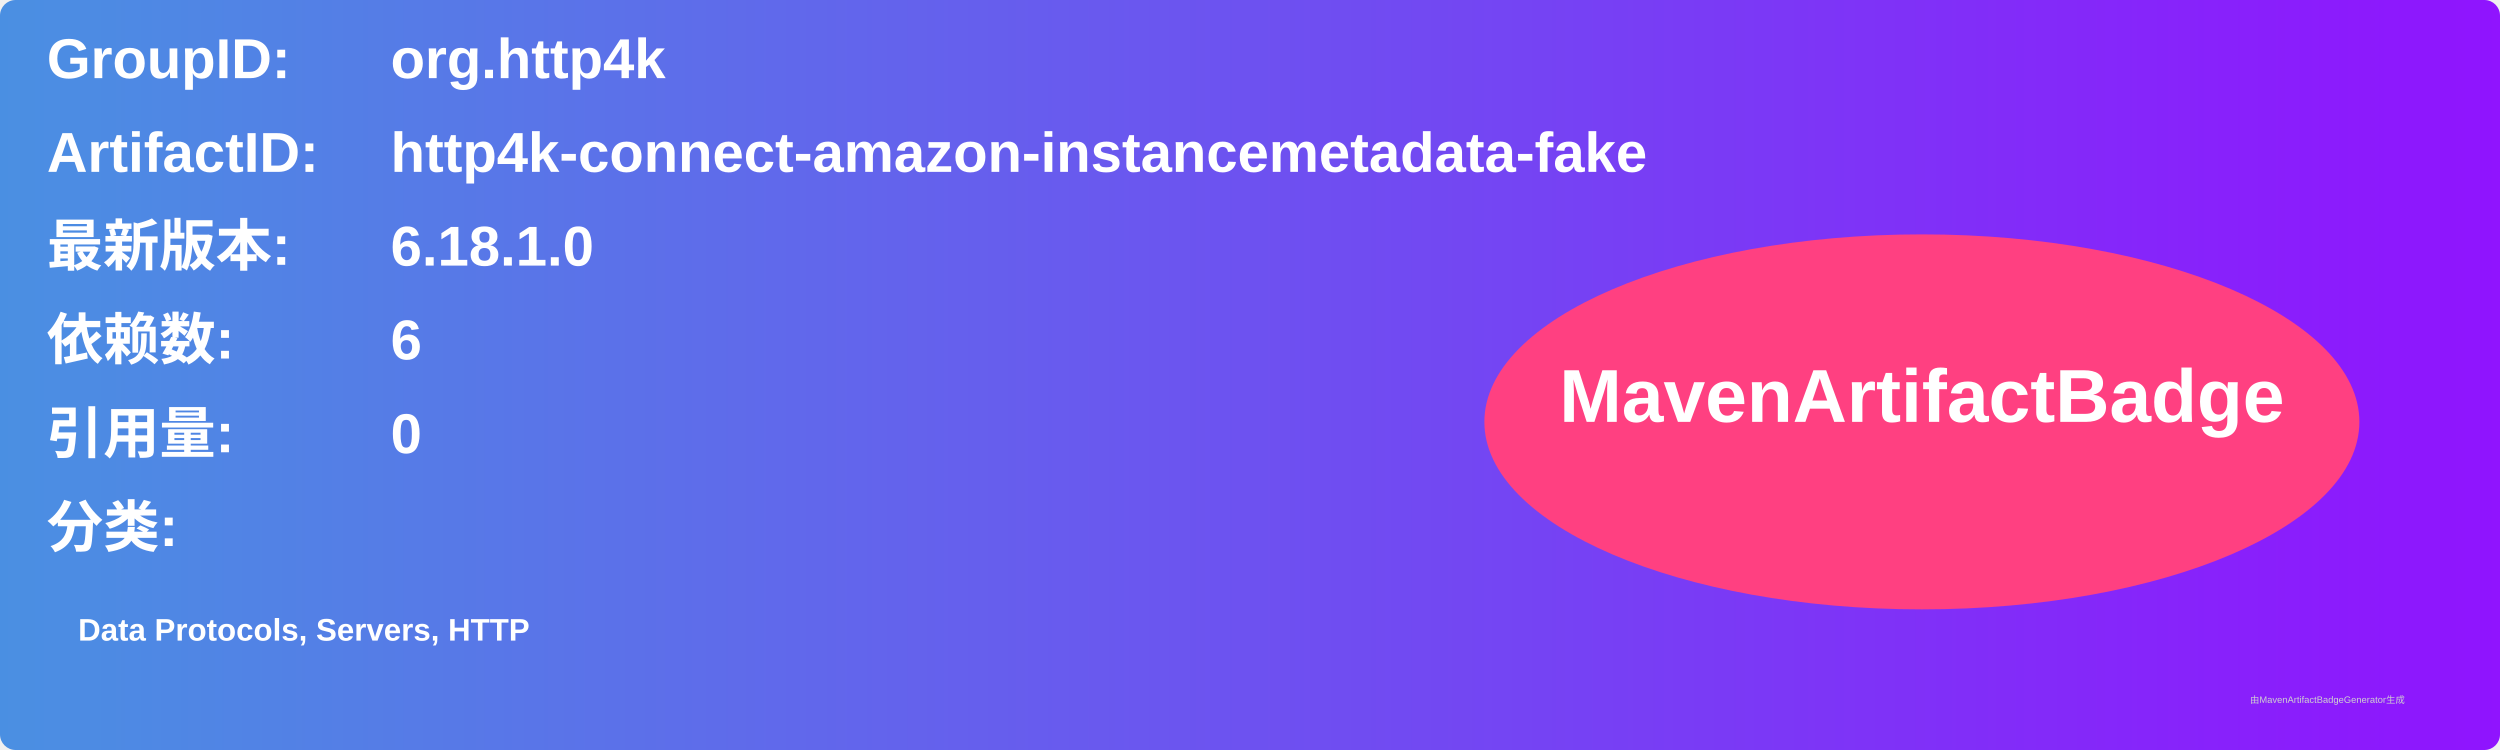
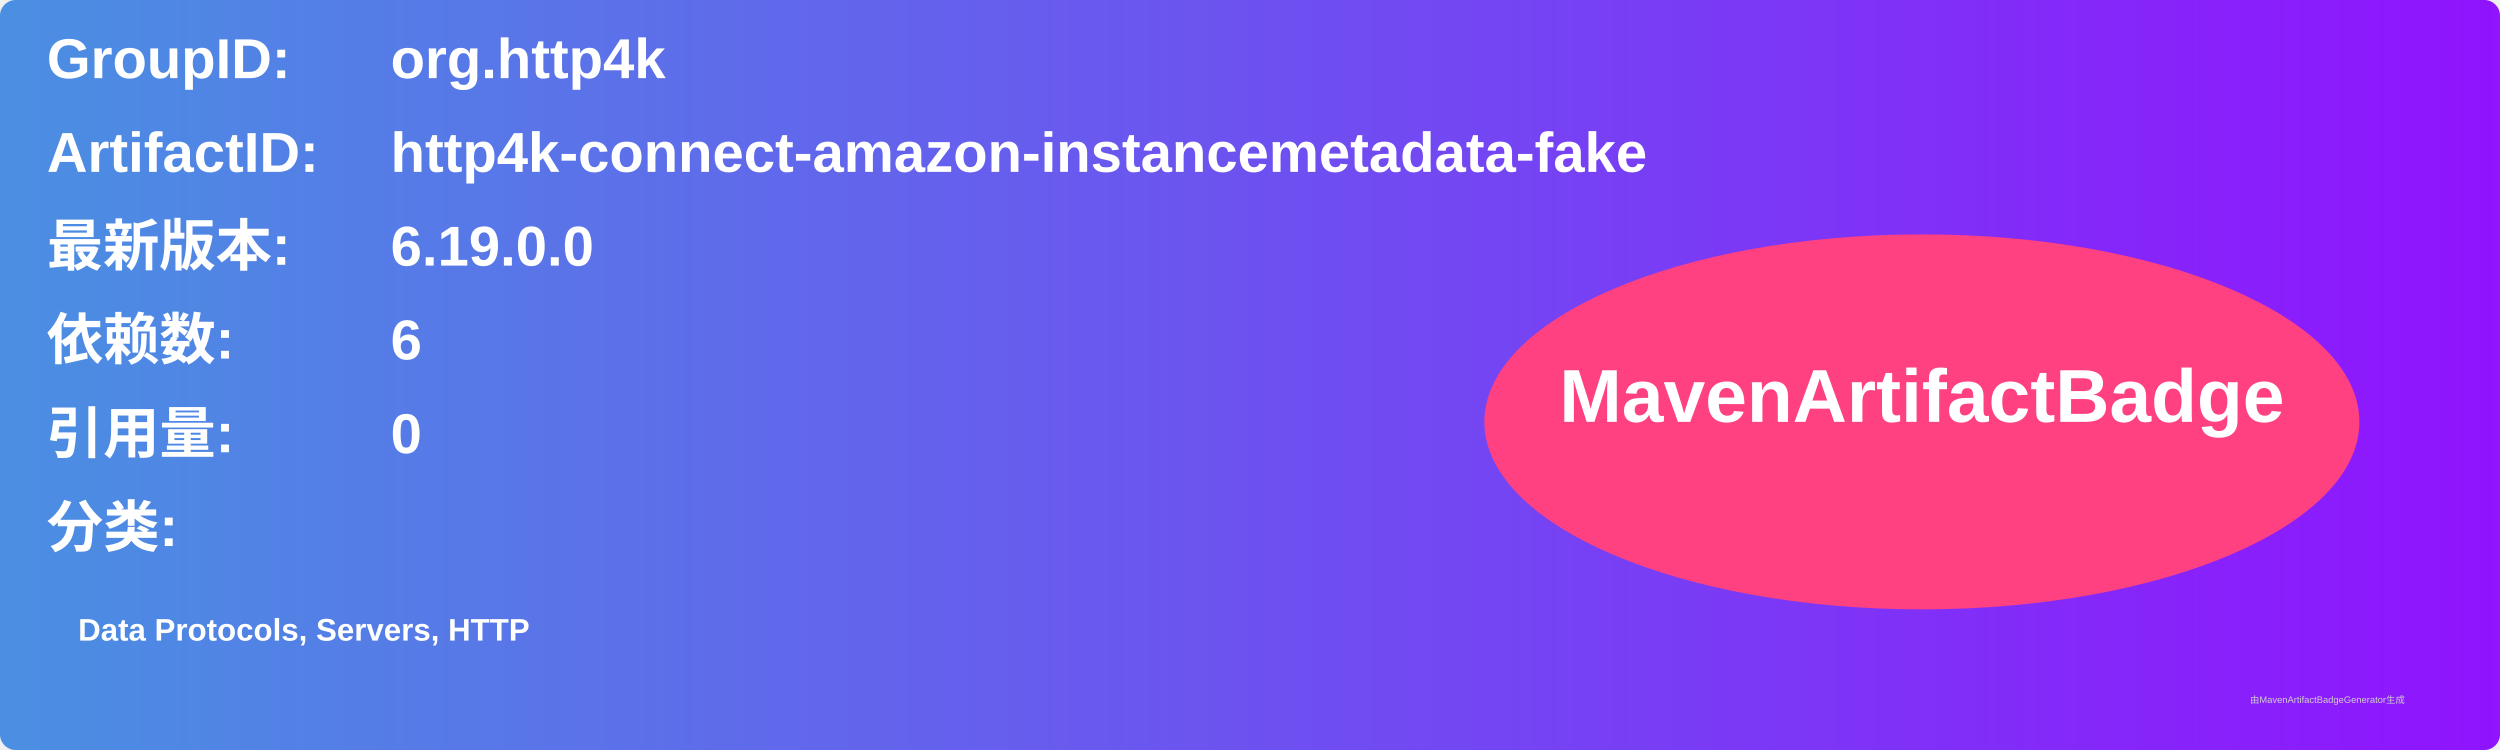
<svg xmlns="http://www.w3.org/2000/svg" width="800" height="240" viewBox="0 0 800 240">
  <linearGradient id="grad" x1="0%" y1="0%" x2="100%" y2="0%">
    <stop offset="0%" stop-color="#4a90e2" />
    <stop offset="100%" stop-color="#9013fe" />
  </linearGradient>
  <rect width="100%" height="100%" rx="5" ry="5" fill="url(#grad)" />
  <g transform="translate(15, 15)">
    <text x="0" y="10" font-family="Arial" font-size="18" fill="white" font-weight="bold" width="260">GroupID:</text>
    <text x="110" y="10" font-family="Arial" font-size="18" fill="white" font-weight="bold" width="460">org.http4k</text>
    <text x="0" y="40" font-family="Arial" font-size="18" fill="white" font-weight="bold" width="260">ArtifactID:</text>
    <text x="110" y="40" font-family="Arial" font-size="18" fill="white" font-weight="bold" width="460">http4k-connect-amazon-instancemetadata-fake</text>
    <text x="0" y="70" font-family="Arial" font-size="18" fill="white" font-weight="bold">最新版本:</text>
    <text x="110" y="70" font-family="Arial" font-size="18" fill="white" font-weight="bold">
-       <tspan font-weight="bold">6.18.1.0</tspan>
+       <tspan font-weight="bold">6.19.0.0</tspan>
    </text>
    <text x="0" y="100" font-family="Arial" font-size="18" fill="white" font-weight="bold">依赖数: </text>
    <text x="110" y="100" font-family="Arial" font-size="18" fill="white">
      <tspan font-weight="bold">6</tspan>
    </text>
    <text x="0" y="130" font-family="Arial" font-size="18" fill="white" font-weight="bold">引用量: </text>
    <text x="110" y="130" font-family="Arial" font-size="18" fill="white">
      <tspan font-weight="bold">0</tspan>
    </text>
    <text x="0" y="160" font-family="Arial" font-size="18" fill="white" font-weight="bold">分类:</text>
    <text x="10" y="190" font-family="Arial" font-size="10" fill="white">
      <tspan font-weight="bold">Data Protocols, Servers, HTTP</tspan>
    </text>
    <ellipse cx="600" cy="120" rx="140" ry="60" fill="#ff4081" />
    <text x="600" y="120" text-anchor="middle" font-family="Arial" font-size="24" fill="white" font-weight="bold">MavenArtifactBadge</text>
  </g>
  <text x="720" y="225" font-family="Arial" font-size="3" fill="#d0d0d0">由MavenArtifactBadgeGenerator生成</text>
</svg>
